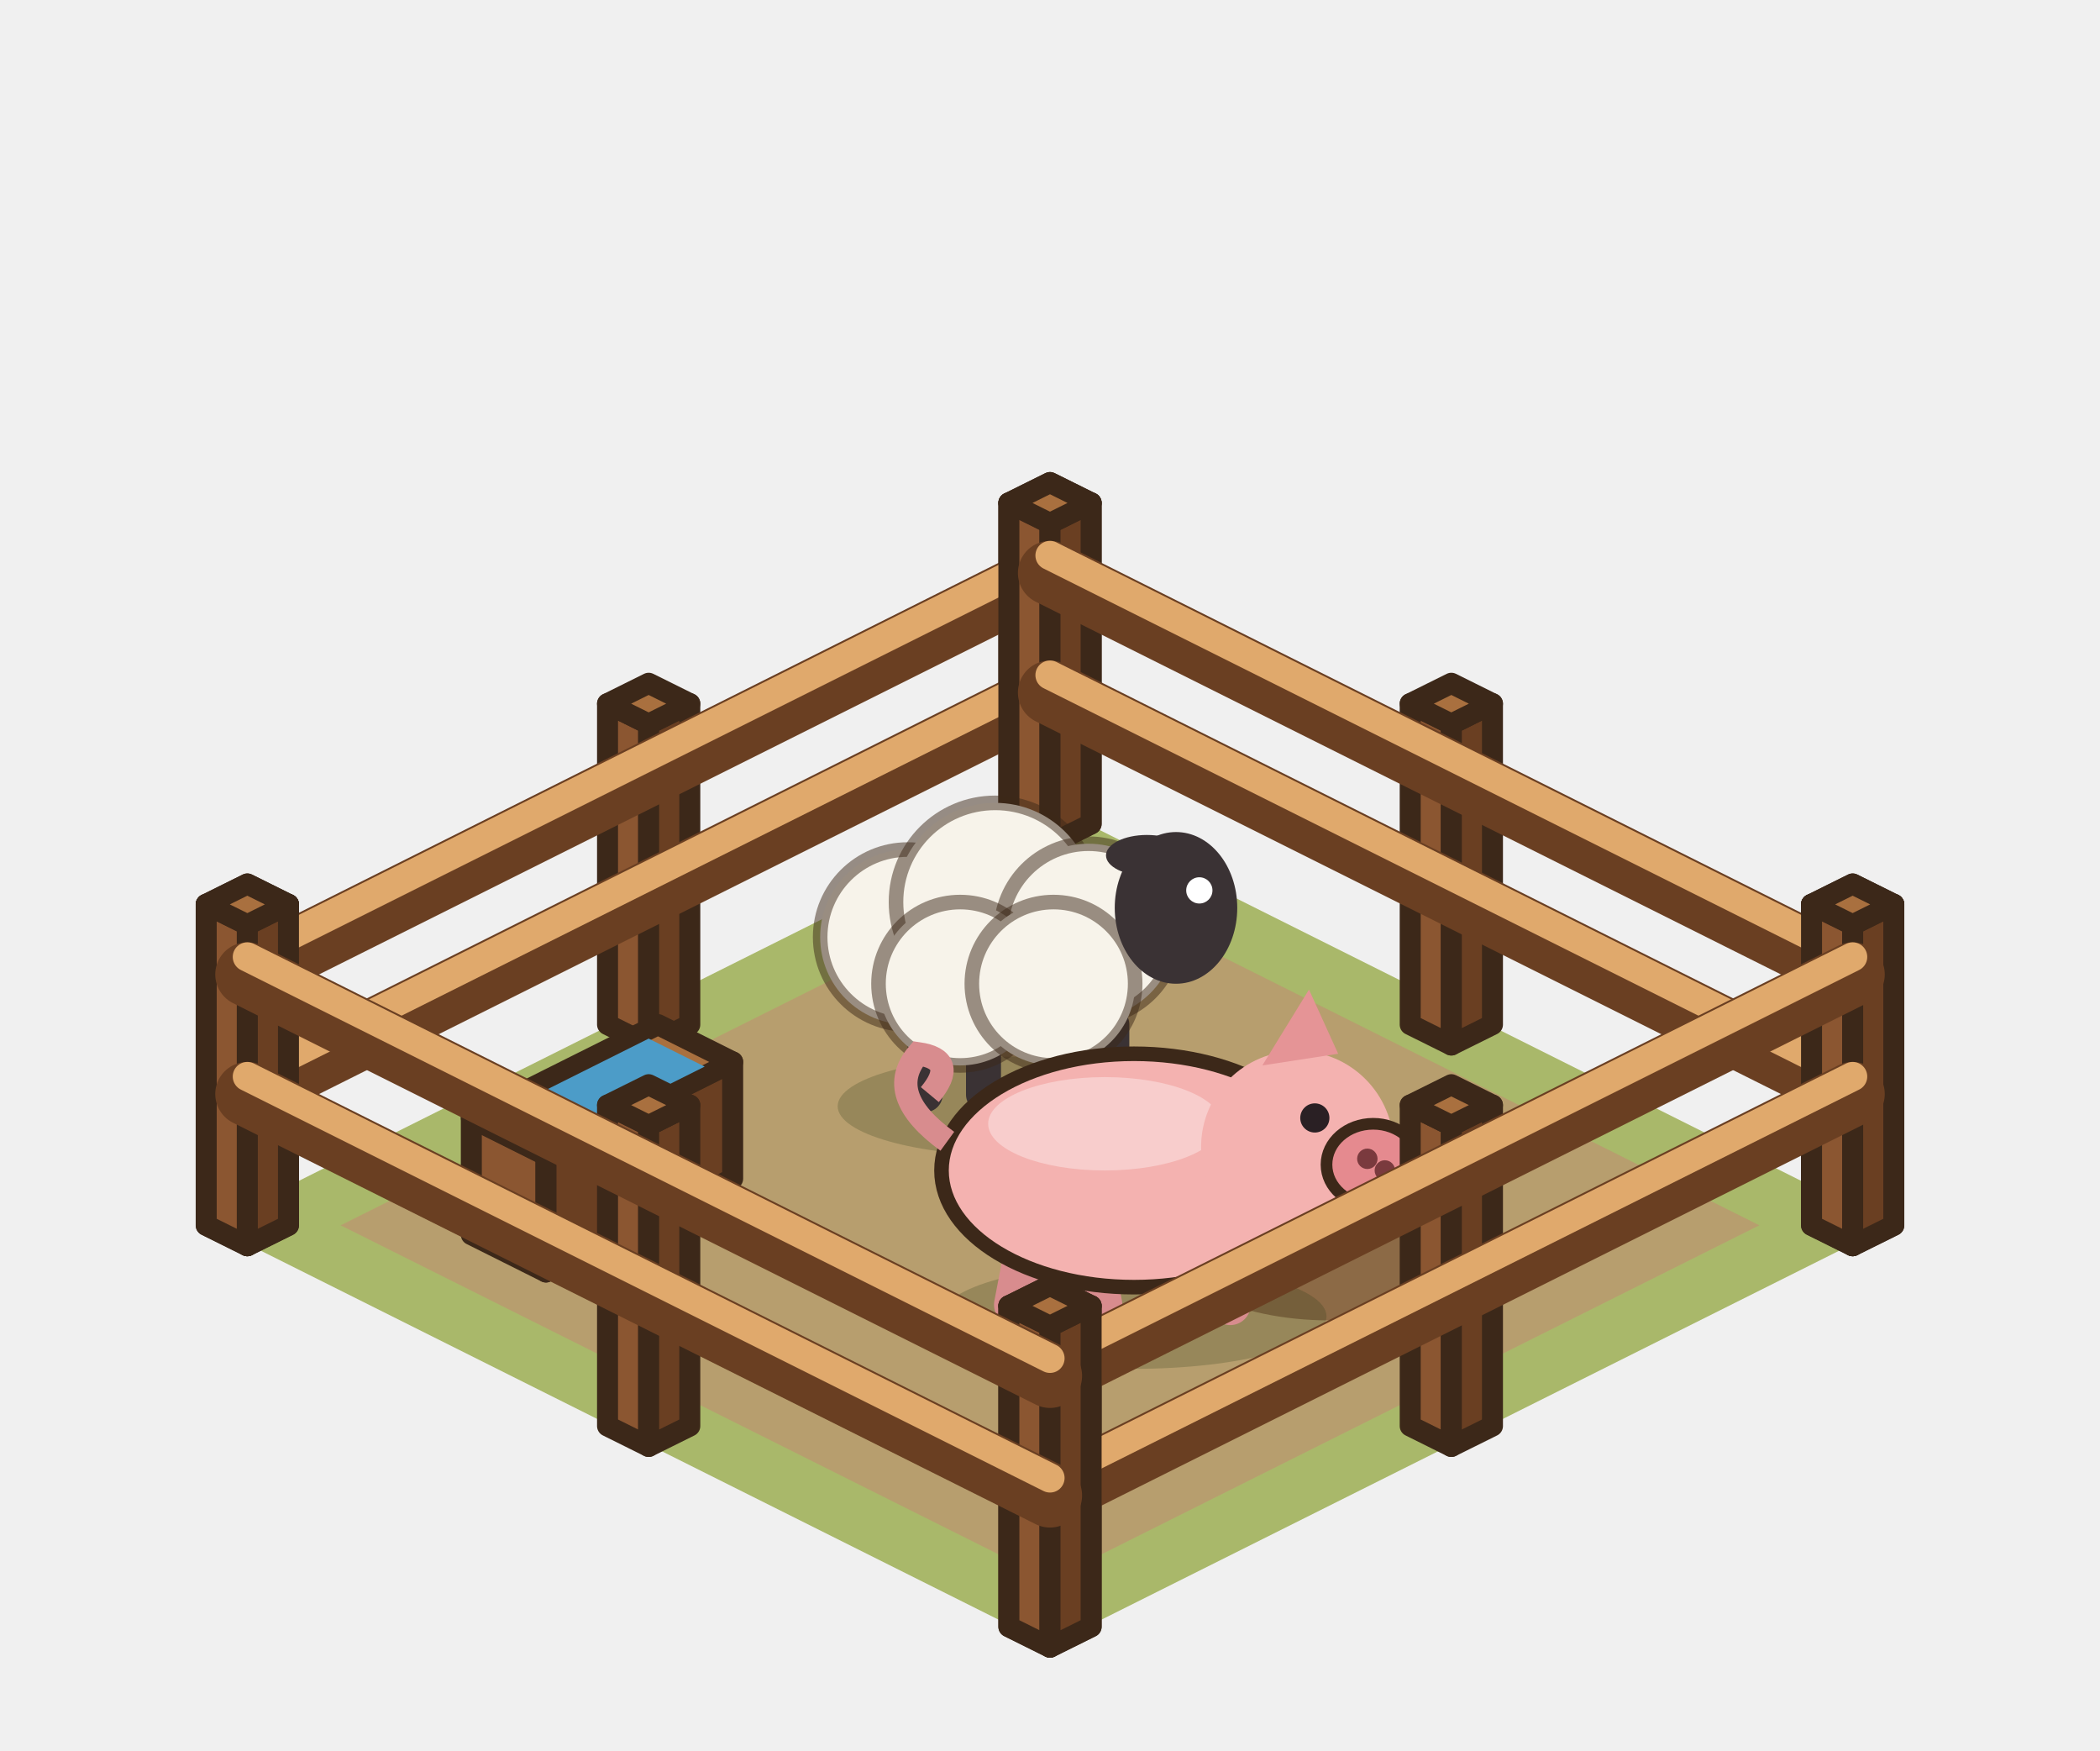
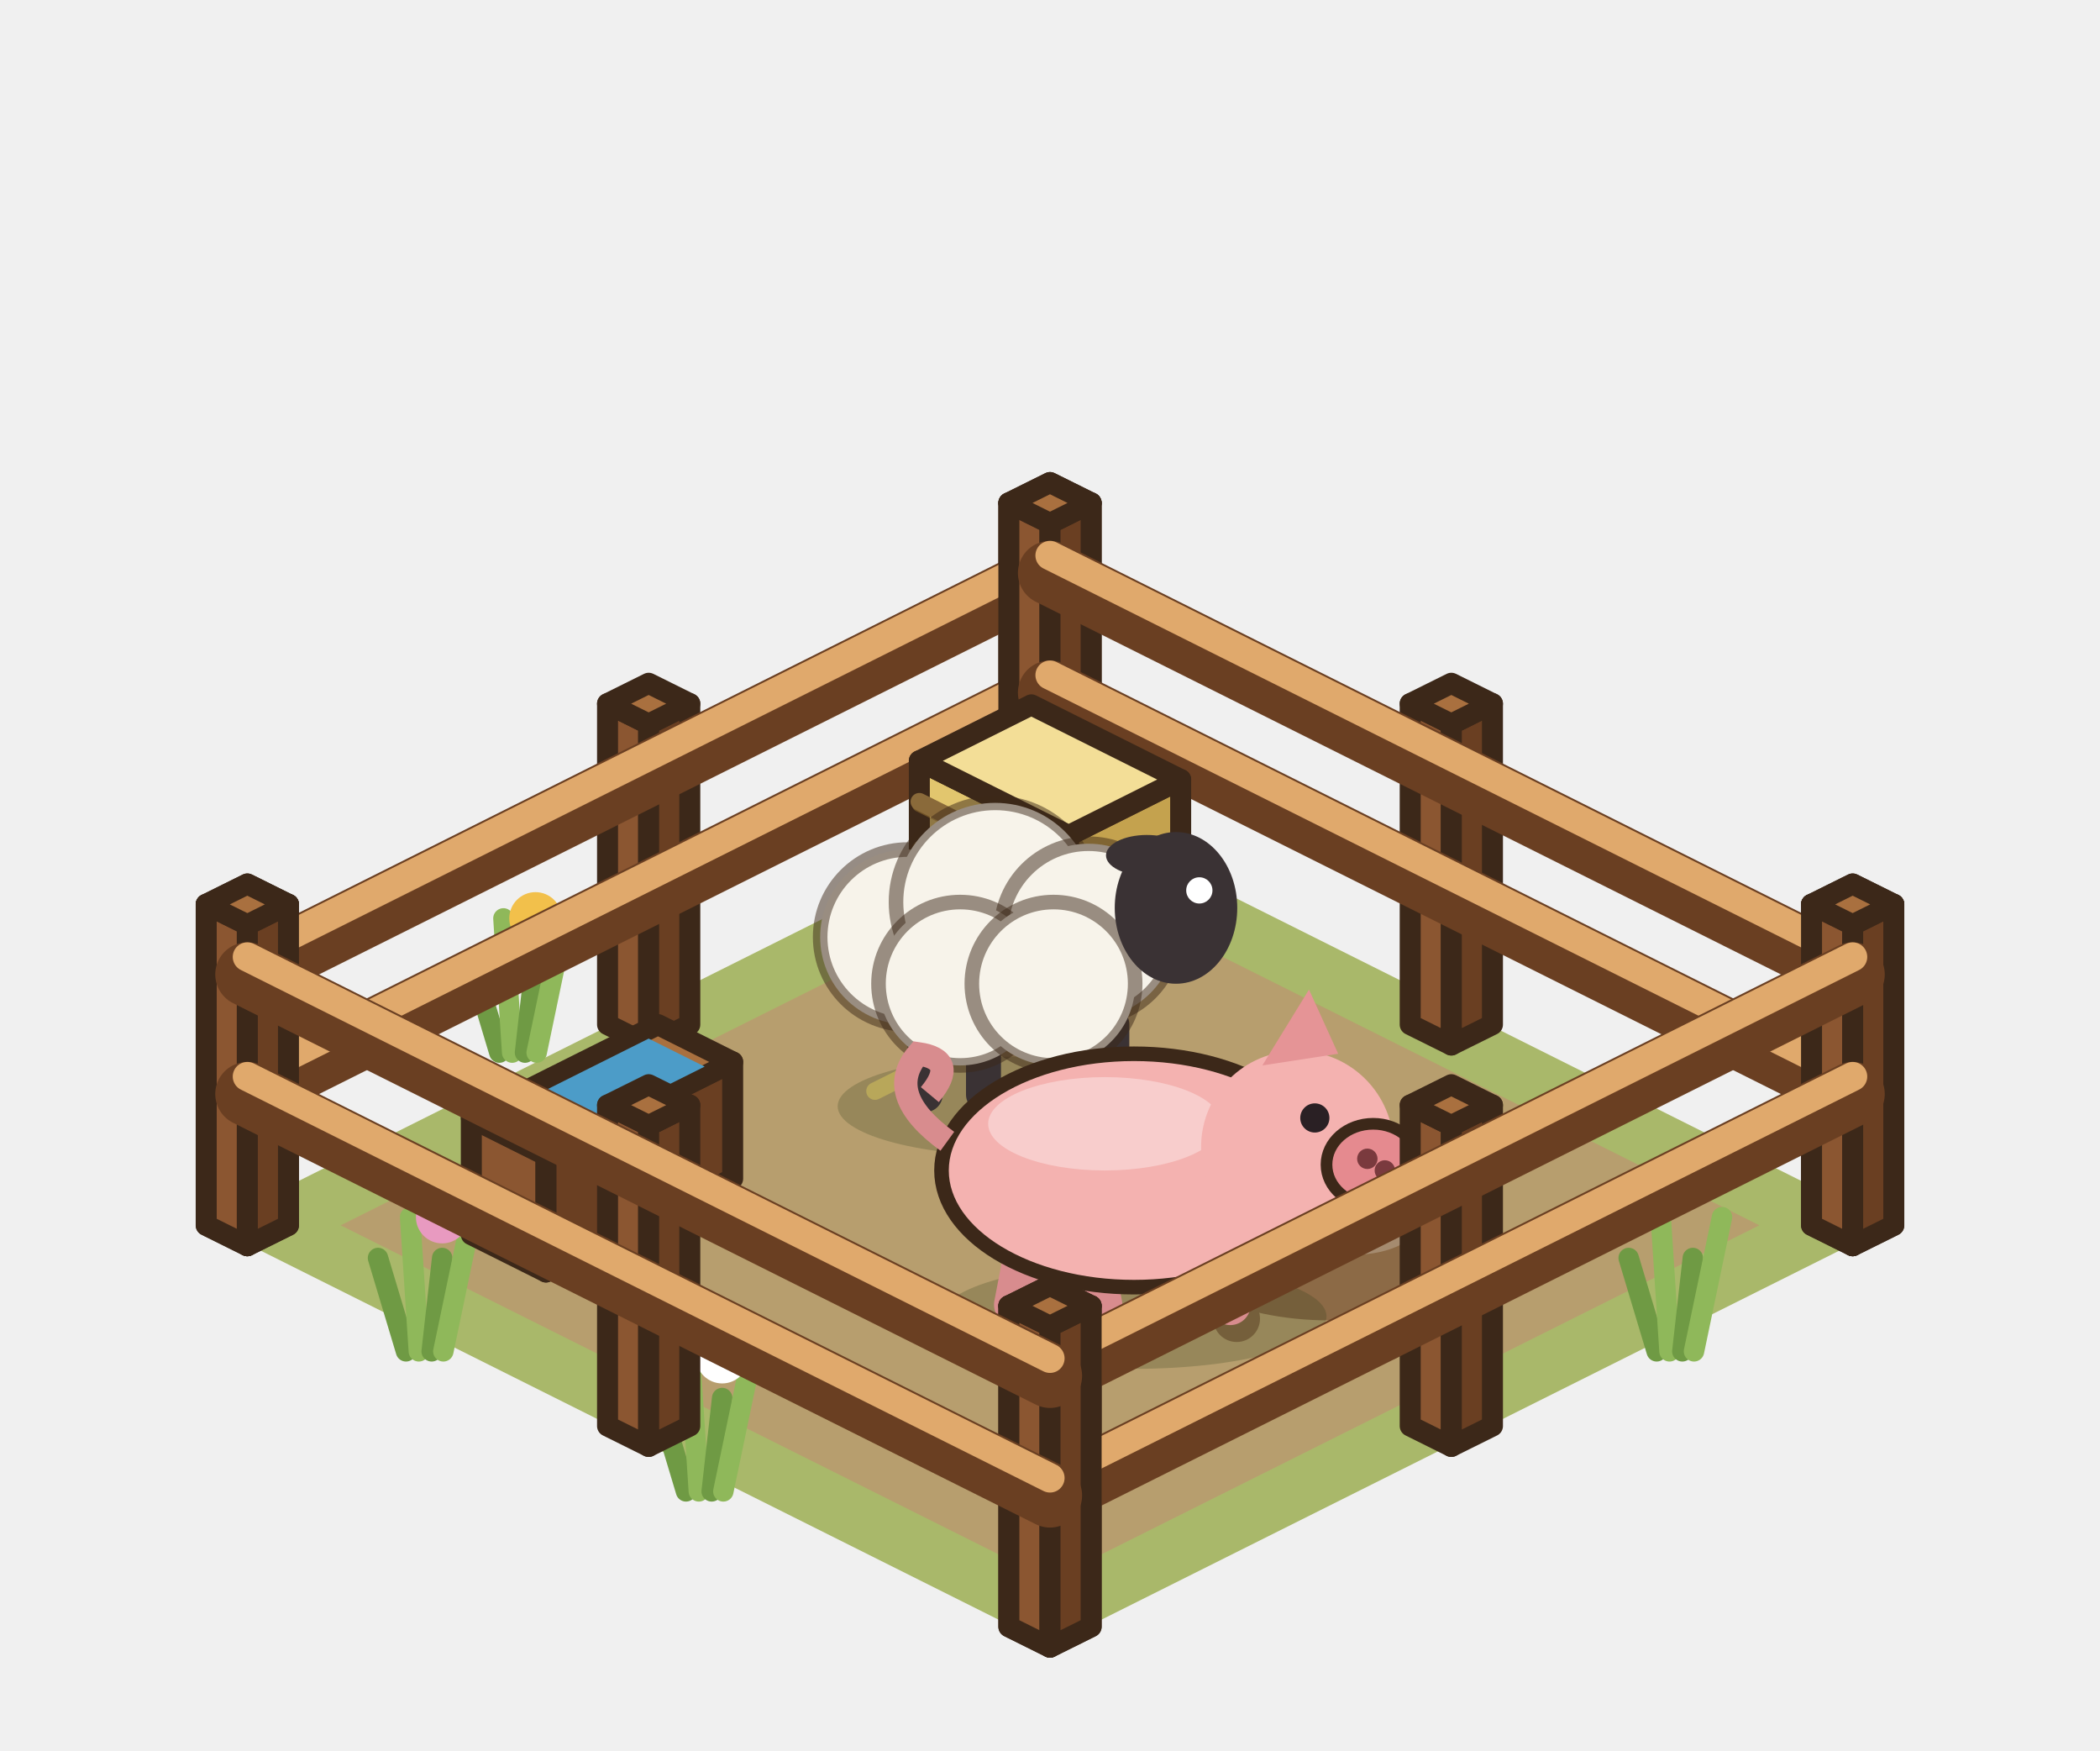
<svg xmlns="http://www.w3.org/2000/svg" width="90" height="75" viewBox="-45 -52.5 90 75">
  <g transform="scale(1.25)">
    <polygon points="0,-14.4 28.8,0 0,14.4 -28.8,0" fill="#A9B86A" />
    <polygon points="0,-12.16 24.32,0 0,12.16 -24.32,0" fill="#B79E6E" />
+     <line x1="-18.88" y1="-5.92" x2="-19.84" y2="-9.12" stroke="#6F9A44" stroke-width="0.7" stroke-linecap="round" />
+     <line x1="-18.44" y1="-5.92" x2="-18.74" y2="-10.52" stroke="#8FB85A" stroke-width="0.7" stroke-linecap="round" />
+     <line x1="-18" y1="-5.92" x2="-17.64" y2="-9.12" stroke="#6F9A44" stroke-width="0.7" stroke-linecap="round" />
+     <line x1="-17.6" y1="-5.92" x2="-16.64" y2="-10.52" stroke="#8FB85A" stroke-width="0.7" stroke-linecap="round" />
+     <circle cx="-17.64" cy="-10.52" r="0.9" fill="#F2C04B" />
+     <line x1="-12.48" y1="9.12" x2="-13.44" y2="5.92" stroke="#6F9A44" stroke-width="0.7" stroke-linecap="round" />
+     <line x1="-12.04" y1="9.12" x2="-12.34" y2="4.52" stroke="#8FB85A" stroke-width="0.7" stroke-linecap="round" />
+     <line x1="-11.6" y1="9.12" x2="-11.24" y2="5.92" stroke="#6F9A44" stroke-width="0.7" stroke-linecap="round" />
+     <line x1="-11.2" y1="9.12" x2="-10.24" y2="4.52" stroke="#8FB85A" stroke-width="0.7" stroke-linecap="round" />
+     <circle cx="-11.24" cy="4.52" r="0.9" fill="#FFFFFF" />
+     <line x1="20.8" y1="4.32" x2="19.84" y2="1.12" stroke="#6F9A44" stroke-width="0.7" stroke-linecap="round" />
+     <line x1="21.24" y1="4.32" x2="20.94" y2="-0.28" stroke="#8FB85A" stroke-width="0.7" stroke-linecap="round" />
+     <line x1="21.68" y1="4.32" x2="22.04" y2="1.12" stroke="#6F9A44" stroke-width="0.7" stroke-linecap="round" />
+     <line x1="22.08" y1="4.32" x2="23.04" y2="-0.28" stroke="#8FB85A" stroke-width="0.7" stroke-linecap="round" />
+     <line x1="-22.08" y1="4.32" x2="-23.04" y2="1.12" stroke="#6F9A44" stroke-width="0.7" stroke-linecap="round" />
+     <line x1="-21.64" y1="4.32" x2="-21.94" y2="-0.28" stroke="#8FB85A" stroke-width="0.7" stroke-linecap="round" />
+     <line x1="-21.2" y1="4.32" x2="-20.84" y2="1.12" stroke="#6F9A44" stroke-width="0.7" stroke-linecap="round" />
+     <line x1="-20.8" y1="4.32" x2="-19.84" y2="-0.28" stroke="#8FB85A" stroke-width="0.7" stroke-linecap="round" />
+     <circle cx="-20.84" cy="-0.28" r="0.9" fill="#E89AC0" />
    <polygon points="-28.93,0 -27.52,0.7 -27.52,-10.3 -28.93,-11" fill="#8B5631" stroke="#3C2819" stroke-width="0.72" stroke-linejoin="round" />
    <polygon points="-26.11,0 -27.52,0.7 -27.52,-10.3 -26.11,-11" fill="#6A3F22" stroke="#3C2819" stroke-width="0.72" stroke-linejoin="round" />
    <polygon points="-27.52,-11.7 -26.11,-11 -27.52,-10.3 -28.93,-11" fill="#A9703F" stroke="#3C2819" stroke-width="0.72" stroke-linejoin="round" />
    <polygon points="-15.17,-6.88 -13.76,-6.18 -13.76,-17.18 -15.17,-17.88" fill="#8B5631" stroke="#3C2819" stroke-width="0.72" stroke-linejoin="round" />
    <polygon points="-12.35,-6.88 -13.76,-6.18 -13.76,-17.18 -12.35,-17.88" fill="#6A3F22" stroke="#3C2819" stroke-width="0.72" stroke-linejoin="round" />
    <polygon points="-13.76,-18.58 -12.35,-17.88 -13.76,-17.18 -15.17,-17.88" fill="#A9703F" stroke="#3C2819" stroke-width="0.72" stroke-linejoin="round" />
    <polygon points="-1.41,-13.76 0,-13.06 0,-24.06 -1.41,-24.76" fill="#8B5631" stroke="#3C2819" stroke-width="0.72" stroke-linejoin="round" />
    <polygon points="1.41,-13.76 0,-13.06 0,-24.06 1.41,-24.76" fill="#6A3F22" stroke="#3C2819" stroke-width="0.72" stroke-linejoin="round" />
    <polygon points="0,-25.46 1.41,-24.76 0,-24.06 -1.41,-24.76" fill="#A9703F" stroke="#3C2819" stroke-width="0.72" stroke-linejoin="round" />
    <line x1="-27.52" y1="-4.5" x2="0" y2="-18.26" stroke="#6A3F22" stroke-width="2.2" stroke-linecap="round" />
    <line x1="-27.52" y1="-5.1" x2="0" y2="-18.86" stroke="#E0A96C" stroke-width="1" stroke-linecap="round" />
    <line x1="-27.52" y1="-8.6" x2="0" y2="-22.36" stroke="#6A3F22" stroke-width="2.2" stroke-linecap="round" />
    <line x1="-27.52" y1="-9.2" x2="0" y2="-22.96" stroke="#E0A96C" stroke-width="1" stroke-linecap="round" />
    <polygon points="-1.41,-13.76 0,-13.06 0,-24.06 -1.41,-24.76" fill="#8B5631" stroke="#3C2819" stroke-width="0.72" stroke-linejoin="round" />
    <polygon points="1.41,-13.76 0,-13.06 0,-24.06 1.41,-24.76" fill="#6A3F22" stroke="#3C2819" stroke-width="0.72" stroke-linejoin="round" />
    <polygon points="0,-25.46 1.41,-24.76 0,-24.06 -1.41,-24.76" fill="#A9703F" stroke="#3C2819" stroke-width="0.72" stroke-linejoin="round" />
    <polygon points="12.35,-6.88 13.76,-6.18 13.76,-17.18 12.35,-17.88" fill="#8B5631" stroke="#3C2819" stroke-width="0.72" stroke-linejoin="round" />
    <polygon points="15.17,-6.88 13.76,-6.18 13.76,-17.18 15.17,-17.88" fill="#6A3F22" stroke="#3C2819" stroke-width="0.72" stroke-linejoin="round" />
    <polygon points="13.76,-18.58 15.17,-17.88 13.76,-17.18 12.35,-17.88" fill="#A9703F" stroke="#3C2819" stroke-width="0.72" stroke-linejoin="round" />
    <polygon points="26.11,0 27.52,0.7 27.52,-10.3 26.11,-11" fill="#8B5631" stroke="#3C2819" stroke-width="0.72" stroke-linejoin="round" />
    <polygon points="28.93,0 27.52,0.7 27.52,-10.3 28.93,-11" fill="#6A3F22" stroke="#3C2819" stroke-width="0.72" stroke-linejoin="round" />
    <polygon points="27.52,-11.7 28.93,-11 27.52,-10.3 26.11,-11" fill="#A9703F" stroke="#3C2819" stroke-width="0.72" stroke-linejoin="round" />
    <line x1="0" y1="-18.26" x2="27.52" y2="-4.5" stroke="#6A3F22" stroke-width="2.2" stroke-linecap="round" />
    <line x1="0" y1="-18.86" x2="27.52" y2="-5.1" stroke="#E0A96C" stroke-width="1" stroke-linecap="round" />
    <line x1="0" y1="-22.36" x2="27.52" y2="-8.6" stroke="#6A3F22" stroke-width="2.2" stroke-linecap="round" />
    <line x1="0" y1="-22.96" x2="27.52" y2="-9.2" stroke="#E0A96C" stroke-width="1" stroke-linecap="round" />
+     <polygon points="-4.48,-9.92 0.64,-7.36 0.64,-13.36 -4.48,-15.92" fill="#E2C66E" stroke="#3C2819" stroke-width="0.72" stroke-linejoin="round" />
+     <polygon points="4.48,-9.28 0.64,-7.36 0.64,-13.36 4.48,-15.28" fill="#C4A24E" stroke="#3C2819" stroke-width="0.72" stroke-linejoin="round" />
+     <polygon points="-0.64,-17.84 4.48,-15.28 0.64,-13.36 -4.48,-15.92" fill="#F3DE97" stroke="#3C2819" stroke-width="0.72" stroke-linejoin="round" />
+     <line x1="-4.48" y1="-11.42" x2="0.64" y2="-8.86" stroke="rgba(160,120,50,.5)" stroke-width="0.5" stroke-linecap="round" />
+     <line x1="-4.48" y1="-12.92" x2="0.64" y2="-10.36" stroke="rgba(160,120,50,.5)" stroke-width="0.5" stroke-linecap="round" />
+     <line x1="-4.48" y1="-14.42" x2="0.64" y2="-11.86" stroke="rgba(160,120,50,.5)" stroke-width="0.5" stroke-linecap="round" />
+     <line x1="-4.48" y1="-11.92" x2="0.64" y2="-9.36" stroke="#8A6A3A" stroke-width="0.6" stroke-linecap="round" />
+     <line x1="-4.48" y1="-14.52" x2="0.64" y2="-11.96" stroke="#8A6A3A" stroke-width="0.6" stroke-linecap="round" />
+     <line x1="-6" y1="-4.6" x2="-4" y2="-5.6" stroke="#E2C66E" stroke-width="0.6" stroke-linecap="round" />
+     <line x1="-3" y1="-3.2" x2="-1" y2="-4.2" stroke="#E2C66E" stroke-width="0.6" stroke-linecap="round" />
+     <line x1="2" y1="-4" x2="4" y2="-5" stroke="#E2C66E" stroke-width="0.6" stroke-linecap="round" />
    <ellipse cx="9.6" cy="0.32" rx="5.88" ry="2.94" fill="#8C6A46" />
-     <ellipse cx="9.28" cy="-0.36" rx="2.72" ry="1.36" fill="rgba(255,255,255,.18)" />
+     <ellipse cx="10.4" cy="-0.12" rx="2.26" ry="1.13" fill="rgba(255,255,255,.22)" />
+     <circle cx="1.92" cy="-0.32" r="0.8" fill="#8C6A46" />
+     <circle cx="11.52" cy="3.84" r="0.8" fill="#8C6A46" />
+     <circle cx="6.4" cy="3.2" r="0.8" fill="#8C6A46" />
    <polygon points="-19.84,0.32 -17.28,1.6 -17.28,-2.4 -19.84,-3.68" fill="#8B5631" stroke="#3C2819" stroke-width="0.72" stroke-linejoin="round" />
    <polygon points="-10.88,-1.6 -17.28,1.6 -17.28,-2.4 -10.88,-5.6" fill="#6A3F22" stroke="#3C2819" stroke-width="0.72" stroke-linejoin="round" />
    <polygon points="-13.44,-6.88 -10.88,-5.6 -17.28,-2.4 -19.84,-3.68" fill="#A9703F" stroke="#3C2819" stroke-width="0.72" stroke-linejoin="round" />
    <polygon points="-13.76,-6.4 -11.84,-5.44 -16.96,-2.88 -18.88,-3.84" fill="#4C9CC8" />
    <ellipse cx="-1.28" cy="-4.08" rx="6" ry="1.7" fill="rgba(40,55,20,.22)" />
    <line x1="-4.28" y1="-6.88" x2="-4.28" y2="-4.48" stroke="#3A3234" stroke-width="1.2" stroke-linecap="round" />
    <line x1="-2.28" y1="-6.88" x2="-2.28" y2="-4.48" stroke="#3A3234" stroke-width="1.2" stroke-linecap="round" />
    <line x1="0.32" y1="-6.88" x2="0.32" y2="-4.48" stroke="#3A3234" stroke-width="1.2" stroke-linecap="round" />
    <line x1="2.12" y1="-6.88" x2="2.12" y2="-4.48" stroke="#3A3234" stroke-width="1.2" stroke-linecap="round" />
    <circle cx="-4.88" cy="-9.88" r="3" fill="#F7F3EA" stroke="rgba(60,40,25,.5)" stroke-width="0.5" />
    <circle cx="-1.88" cy="-11.08" r="3.4" fill="#F7F3EA" stroke="rgba(60,40,25,.5)" stroke-width="0.5" />
    <circle cx="1.32" cy="-10.08" r="3" fill="#F7F3EA" stroke="rgba(60,40,25,.5)" stroke-width="0.5" />
    <circle cx="-3.08" cy="-8.28" r="2.8" fill="#F7F3EA" stroke="rgba(60,40,25,.5)" stroke-width="0.5" />
    <circle cx="0.12" cy="-8.28" r="2.8" fill="#F7F3EA" stroke="rgba(60,40,25,.5)" stroke-width="0.5" />
    <ellipse cx="4.32" cy="-10.88" rx="2.1" ry="2.6" fill="#3A3234" />
    <ellipse cx="3.32" cy="-12.68" rx="1.4" ry="0.7" fill="#3A3234" />
    <circle cx="5.12" cy="-11.48" r="0.45" fill="#FFFFFF" />
    <ellipse cx="2.88" cy="3.12" rx="6.6" ry="1.8" fill="rgba(40,55,20,.22)" />
    <line x1="-0.72" y1="0.12" x2="-1.22" y2="2.72" stroke="#D88C8E" stroke-width="1.4" stroke-linecap="round" />
    <line x1="1.28" y1="0.12" x2="1.78" y2="2.72" stroke="#D88C8E" stroke-width="1.4" stroke-linecap="round" />
    <line x1="4.88" y1="0.12" x2="5.38" y2="2.72" stroke="#D88C8E" stroke-width="1.4" stroke-linecap="round" />
    <line x1="6.68" y1="0.12" x2="6.18" y2="2.72" stroke="#D88C8E" stroke-width="1.4" stroke-linecap="round" />
    <ellipse cx="2.88" cy="-1.88" rx="6.6" ry="4" fill="#F4B2B0" stroke="#3C2819" stroke-width="0.5" />
    <ellipse cx="1.88" cy="-3.48" rx="4" ry="1.6" fill="rgba(255,255,255,.35)" />
    <path d="M-3.52,-2.88 q-2.2,-1.6 -1,-3 q1.4,0.2 0.4,1.4" stroke="#D88C8E" stroke-width="0.8" fill="none" />
    <circle cx="8.48" cy="-2.68" r="3.3" fill="#F4B2B0" />
    <path d="M7.28,-5.48 l1.6,-2.6 l1,2.2 Z" fill="#E59496" />
    <ellipse cx="11.08" cy="-2.08" rx="1.6" ry="1.4" fill="#E58A8F" stroke="#3C2819" stroke-width="0.4" />
    <circle cx="10.88" cy="-2.28" r="0.35" fill="#7A3A3E" />
    <circle cx="11.48" cy="-1.88" r="0.35" fill="#7A3A3E" />
    <circle cx="9.08" cy="-3.68" r="0.5" fill="#2A2024" />
    <polygon points="26.11,0 27.52,0.7 27.52,-10.3 26.11,-11" fill="#8B5631" stroke="#3C2819" stroke-width="0.72" stroke-linejoin="round" />
    <polygon points="28.93,0 27.52,0.7 27.52,-10.3 28.93,-11" fill="#6A3F22" stroke="#3C2819" stroke-width="0.72" stroke-linejoin="round" />
    <polygon points="27.52,-11.7 28.93,-11 27.52,-10.3 26.11,-11" fill="#A9703F" stroke="#3C2819" stroke-width="0.72" stroke-linejoin="round" />
    <polygon points="12.35,6.88 13.76,7.58 13.76,-3.42 12.35,-4.12" fill="#8B5631" stroke="#3C2819" stroke-width="0.72" stroke-linejoin="round" />
    <polygon points="15.17,6.88 13.76,7.58 13.76,-3.42 15.17,-4.12" fill="#6A3F22" stroke="#3C2819" stroke-width="0.72" stroke-linejoin="round" />
    <polygon points="13.76,-4.82 15.17,-4.12 13.76,-3.42 12.35,-4.12" fill="#A9703F" stroke="#3C2819" stroke-width="0.72" stroke-linejoin="round" />
    <polygon points="-1.41,13.76 0,14.46 0,3.46 -1.41,2.76" fill="#8B5631" stroke="#3C2819" stroke-width="0.72" stroke-linejoin="round" />
    <polygon points="1.41,13.76 0,14.46 0,3.46 1.41,2.76" fill="#6A3F22" stroke="#3C2819" stroke-width="0.72" stroke-linejoin="round" />
    <polygon points="0,2.06 1.41,2.76 0,3.46 -1.41,2.76" fill="#A9703F" stroke="#3C2819" stroke-width="0.72" stroke-linejoin="round" />
    <line x1="27.52" y1="-4.5" x2="0" y2="9.26" stroke="#6A3F22" stroke-width="2.2" stroke-linecap="round" />
    <line x1="27.52" y1="-5.1" x2="0" y2="8.66" stroke="#E0A96C" stroke-width="1" stroke-linecap="round" />
    <line x1="27.52" y1="-8.6" x2="0" y2="5.16" stroke="#6A3F22" stroke-width="2.2" stroke-linecap="round" />
    <line x1="27.52" y1="-9.2" x2="0" y2="4.56" stroke="#E0A96C" stroke-width="1" stroke-linecap="round" />
    <polygon points="-1.41,13.76 0,14.46 0,3.46 -1.41,2.76" fill="#8B5631" stroke="#3C2819" stroke-width="0.72" stroke-linejoin="round" />
    <polygon points="1.41,13.76 0,14.46 0,3.46 1.41,2.76" fill="#6A3F22" stroke="#3C2819" stroke-width="0.72" stroke-linejoin="round" />
    <polygon points="0,2.06 1.41,2.76 0,3.46 -1.41,2.76" fill="#A9703F" stroke="#3C2819" stroke-width="0.72" stroke-linejoin="round" />
    <polygon points="-15.17,6.88 -13.76,7.58 -13.76,-3.42 -15.17,-4.12" fill="#8B5631" stroke="#3C2819" stroke-width="0.72" stroke-linejoin="round" />
    <polygon points="-12.35,6.88 -13.76,7.58 -13.76,-3.42 -12.35,-4.12" fill="#6A3F22" stroke="#3C2819" stroke-width="0.72" stroke-linejoin="round" />
    <polygon points="-13.76,-4.82 -12.35,-4.12 -13.76,-3.42 -15.17,-4.12" fill="#A9703F" stroke="#3C2819" stroke-width="0.72" stroke-linejoin="round" />
    <polygon points="-28.93,0 -27.52,0.7 -27.52,-10.3 -28.93,-11" fill="#8B5631" stroke="#3C2819" stroke-width="0.72" stroke-linejoin="round" />
    <polygon points="-26.11,0 -27.52,0.7 -27.52,-10.3 -26.11,-11" fill="#6A3F22" stroke="#3C2819" stroke-width="0.72" stroke-linejoin="round" />
    <polygon points="-27.52,-11.7 -26.11,-11 -27.52,-10.3 -28.93,-11" fill="#A9703F" stroke="#3C2819" stroke-width="0.72" stroke-linejoin="round" />
    <line x1="0" y1="9.26" x2="-27.52" y2="-4.5" stroke="#6A3F22" stroke-width="2.2" stroke-linecap="round" />
    <line x1="0" y1="8.66" x2="-27.52" y2="-5.1" stroke="#E0A96C" stroke-width="1" stroke-linecap="round" />
    <line x1="0" y1="5.16" x2="-27.52" y2="-8.6" stroke="#6A3F22" stroke-width="2.2" stroke-linecap="round" />
    <line x1="0" y1="4.56" x2="-27.52" y2="-9.2" stroke="#E0A96C" stroke-width="1" stroke-linecap="round" />
  </g>
</svg>
